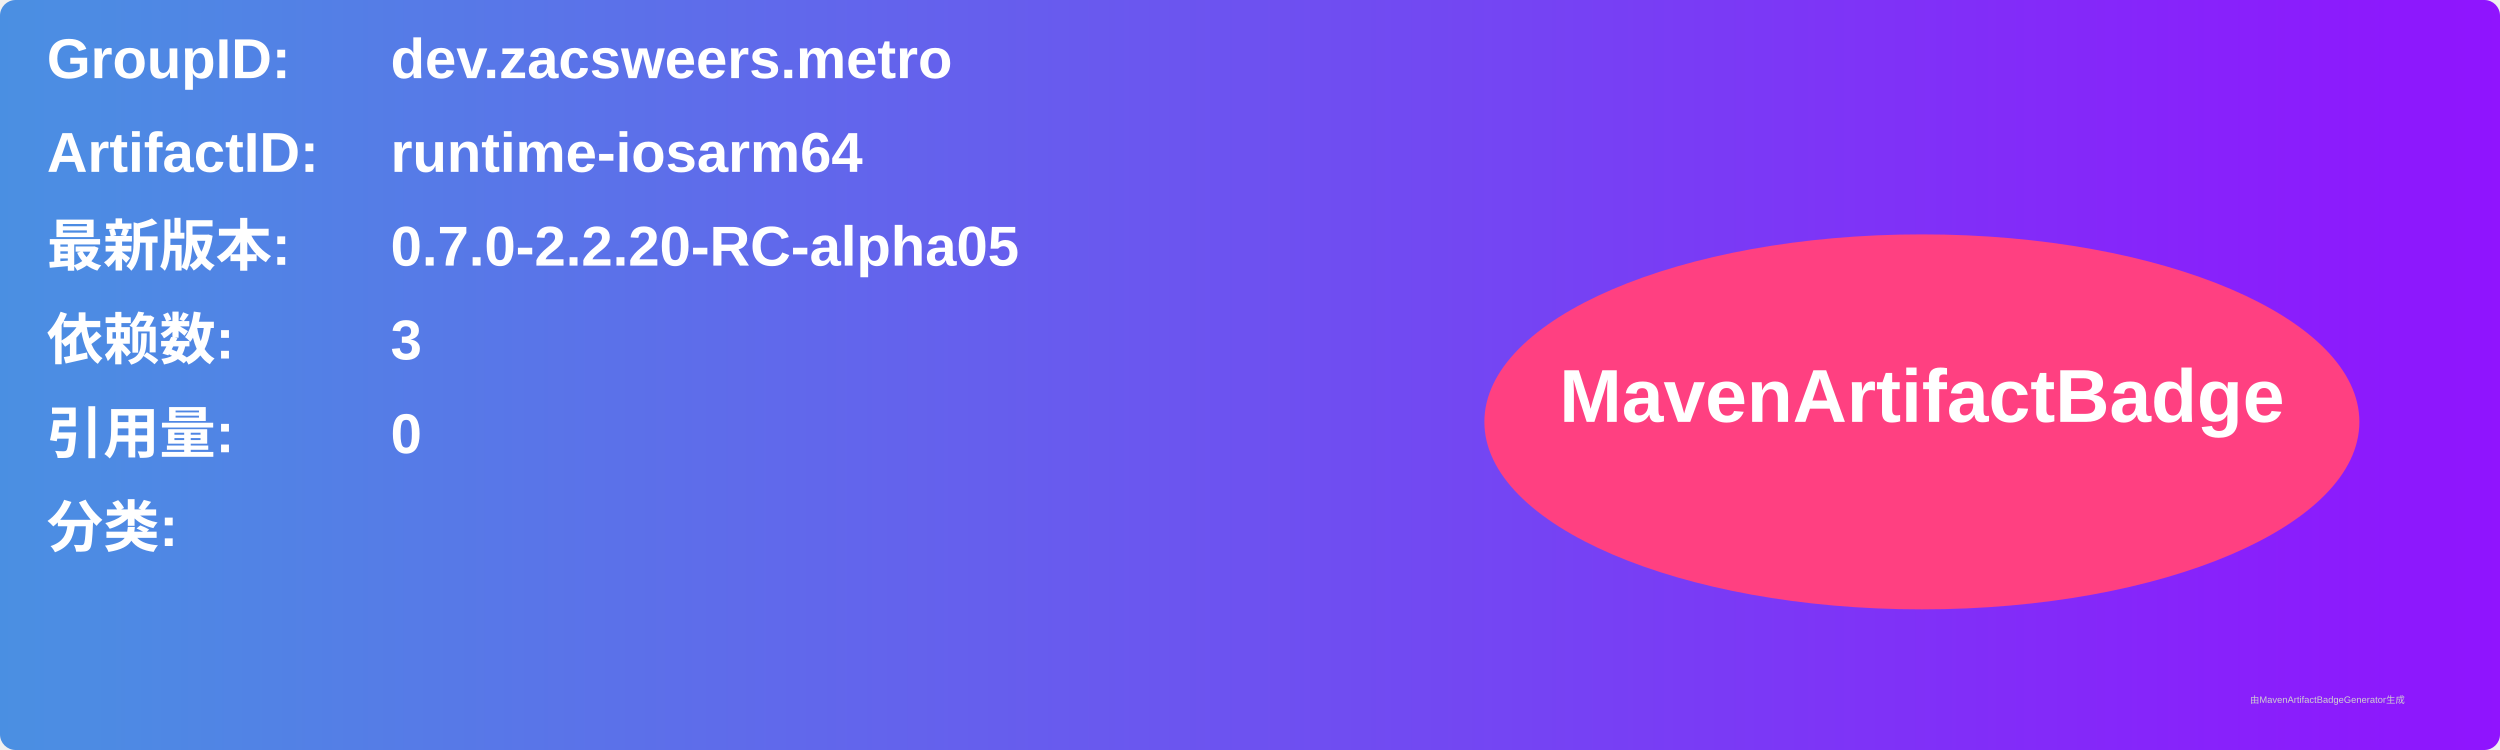
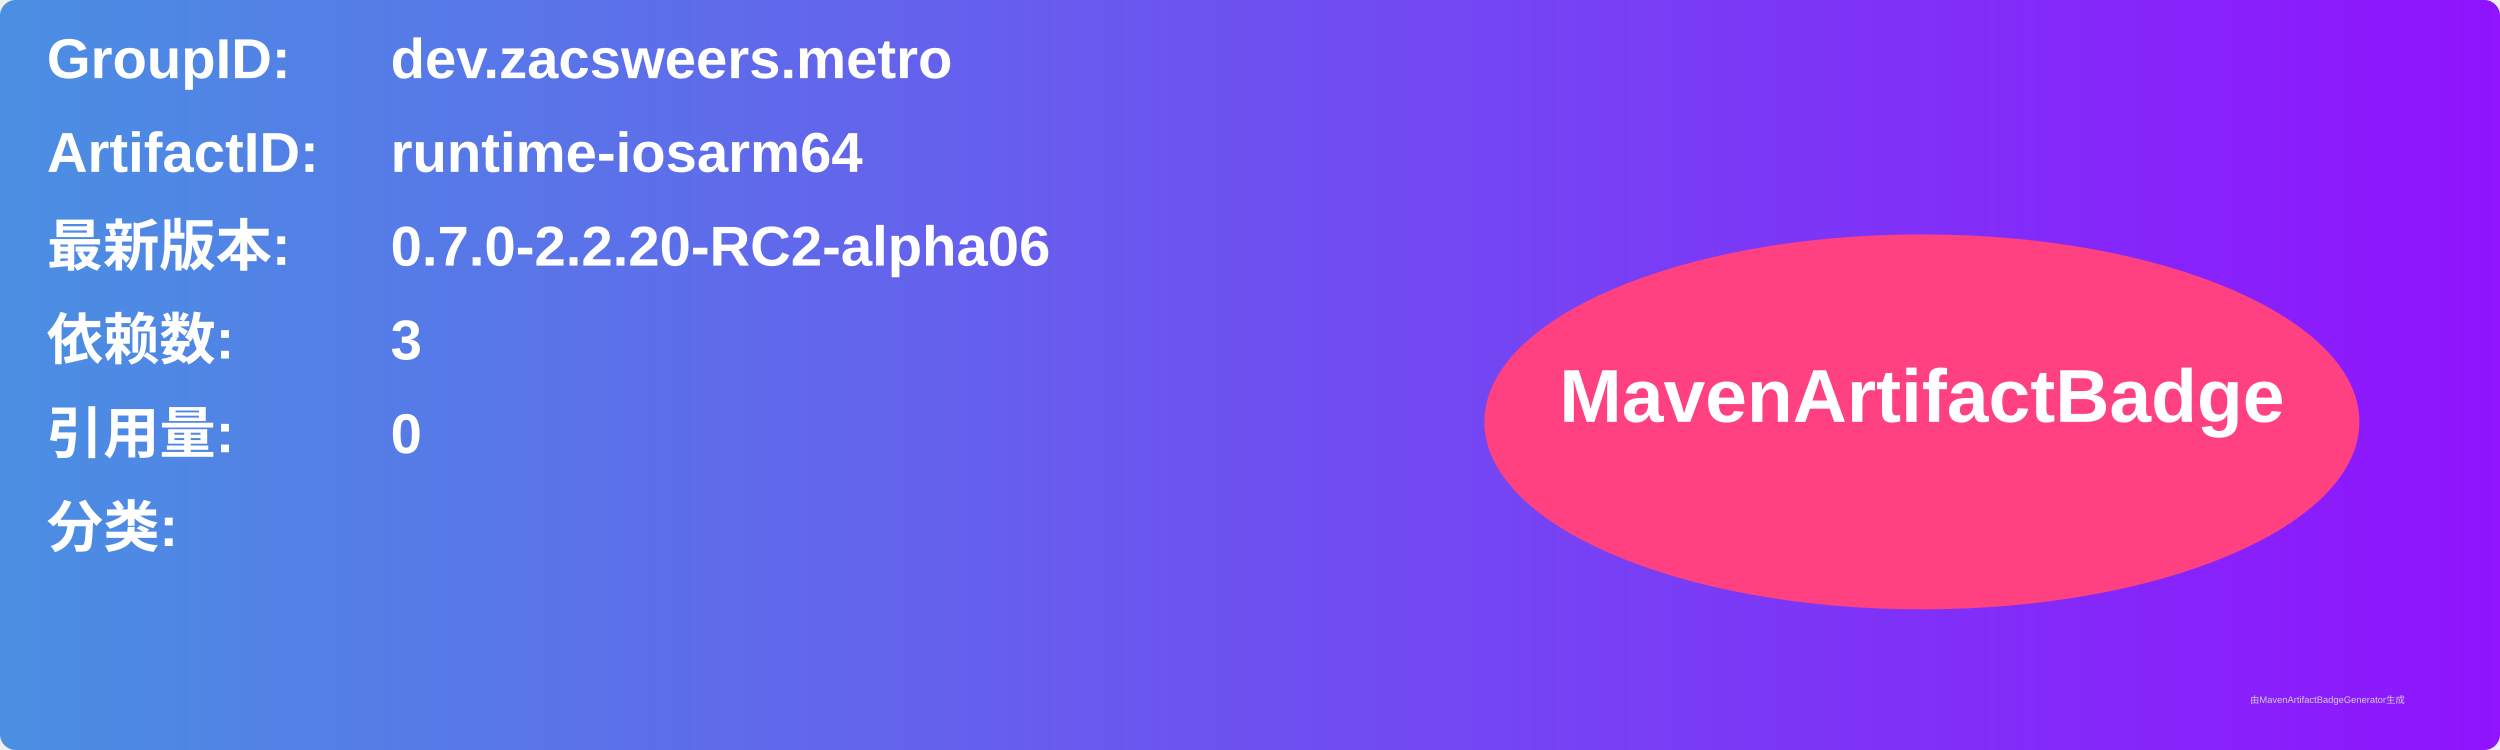
<svg xmlns="http://www.w3.org/2000/svg" width="800" height="240" viewBox="0 0 800 240">
  <linearGradient id="grad" x1="0%" y1="0%" x2="100%" y2="0%">
    <stop offset="0%" stop-color="#4a90e2" />
    <stop offset="100%" stop-color="#9013fe" />
  </linearGradient>
  <rect width="100%" height="100%" rx="5" ry="5" fill="url(#grad)" />
  <g transform="translate(15, 15)">
    <text x="0" y="10" font-family="Arial" font-size="18" fill="white" font-weight="bold" width="260">GroupID:</text>
    <text x="110" y="10" font-family="Arial" font-size="18" fill="white" font-weight="bold" width="460">dev.zacsweers.metro</text>
    <text x="0" y="40" font-family="Arial" font-size="18" fill="white" font-weight="bold" width="260">ArtifactID:</text>
    <text x="110" y="40" font-family="Arial" font-size="18" fill="white" font-weight="bold" width="460">runtime-iosarm64</text>
    <text x="0" y="70" font-family="Arial" font-size="18" fill="white" font-weight="bold">最新版本:</text>
    <text x="110" y="70" font-family="Arial" font-size="18" fill="white" font-weight="bold">
-       <tspan font-weight="bold">0.7.0-2.2.20-RC-alpha05</tspan>
+       <tspan font-weight="bold">0.7.0-2.2.20-RC2-alpha06</tspan>
    </text>
    <text x="0" y="100" font-family="Arial" font-size="18" fill="white" font-weight="bold">依赖数: </text>
    <text x="110" y="100" font-family="Arial" font-size="18" fill="white">
      <tspan font-weight="bold">3</tspan>
    </text>
    <text x="0" y="130" font-family="Arial" font-size="18" fill="white" font-weight="bold">引用量: </text>
    <text x="110" y="130" font-family="Arial" font-size="18" fill="white">
      <tspan font-weight="bold">0</tspan>
    </text>
    <text x="0" y="160" font-family="Arial" font-size="18" fill="white" font-weight="bold">分类:</text>
    <text x="10" y="190" font-family="Arial" font-size="10" fill="white">
      <tspan font-weight="bold" />
    </text>
    <ellipse cx="600" cy="120" rx="140" ry="60" fill="#ff4081" />
    <text x="600" y="120" text-anchor="middle" font-family="Arial" font-size="24" fill="white" font-weight="bold">MavenArtifactBadge</text>
  </g>
  <text x="720" y="225" font-family="Arial" font-size="3" fill="#d0d0d0">由MavenArtifactBadgeGenerator生成</text>
</svg>
